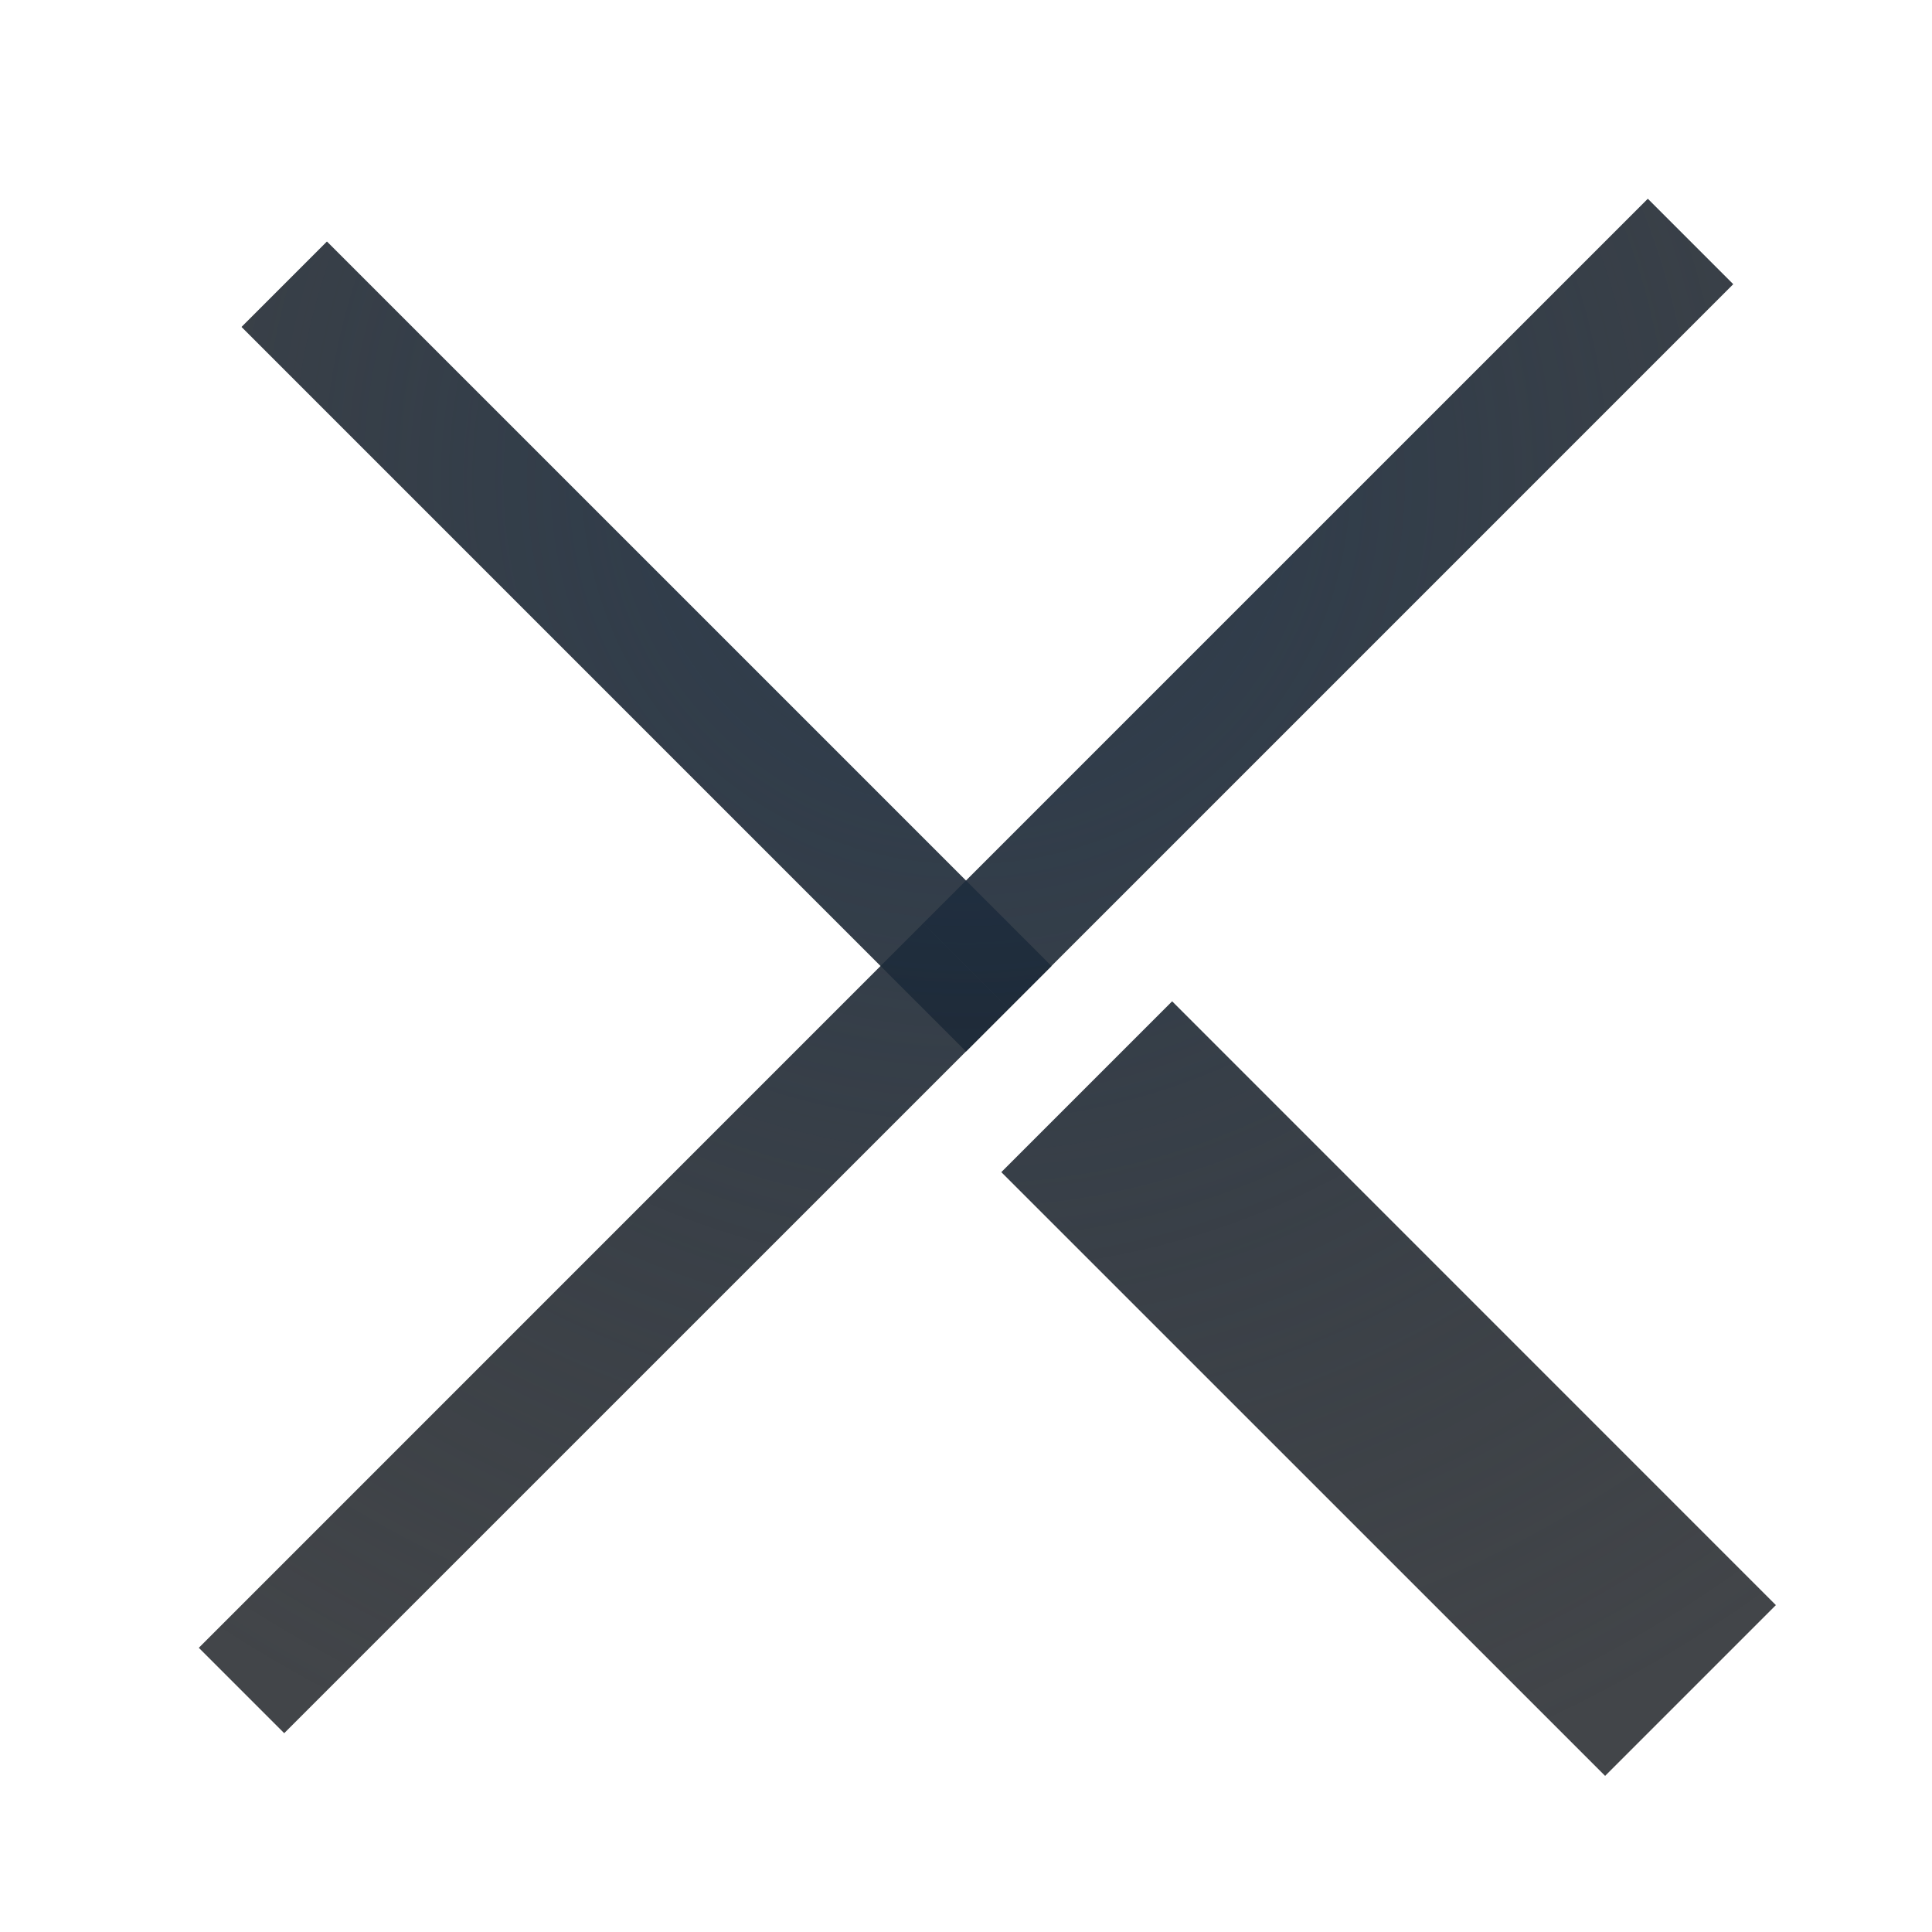
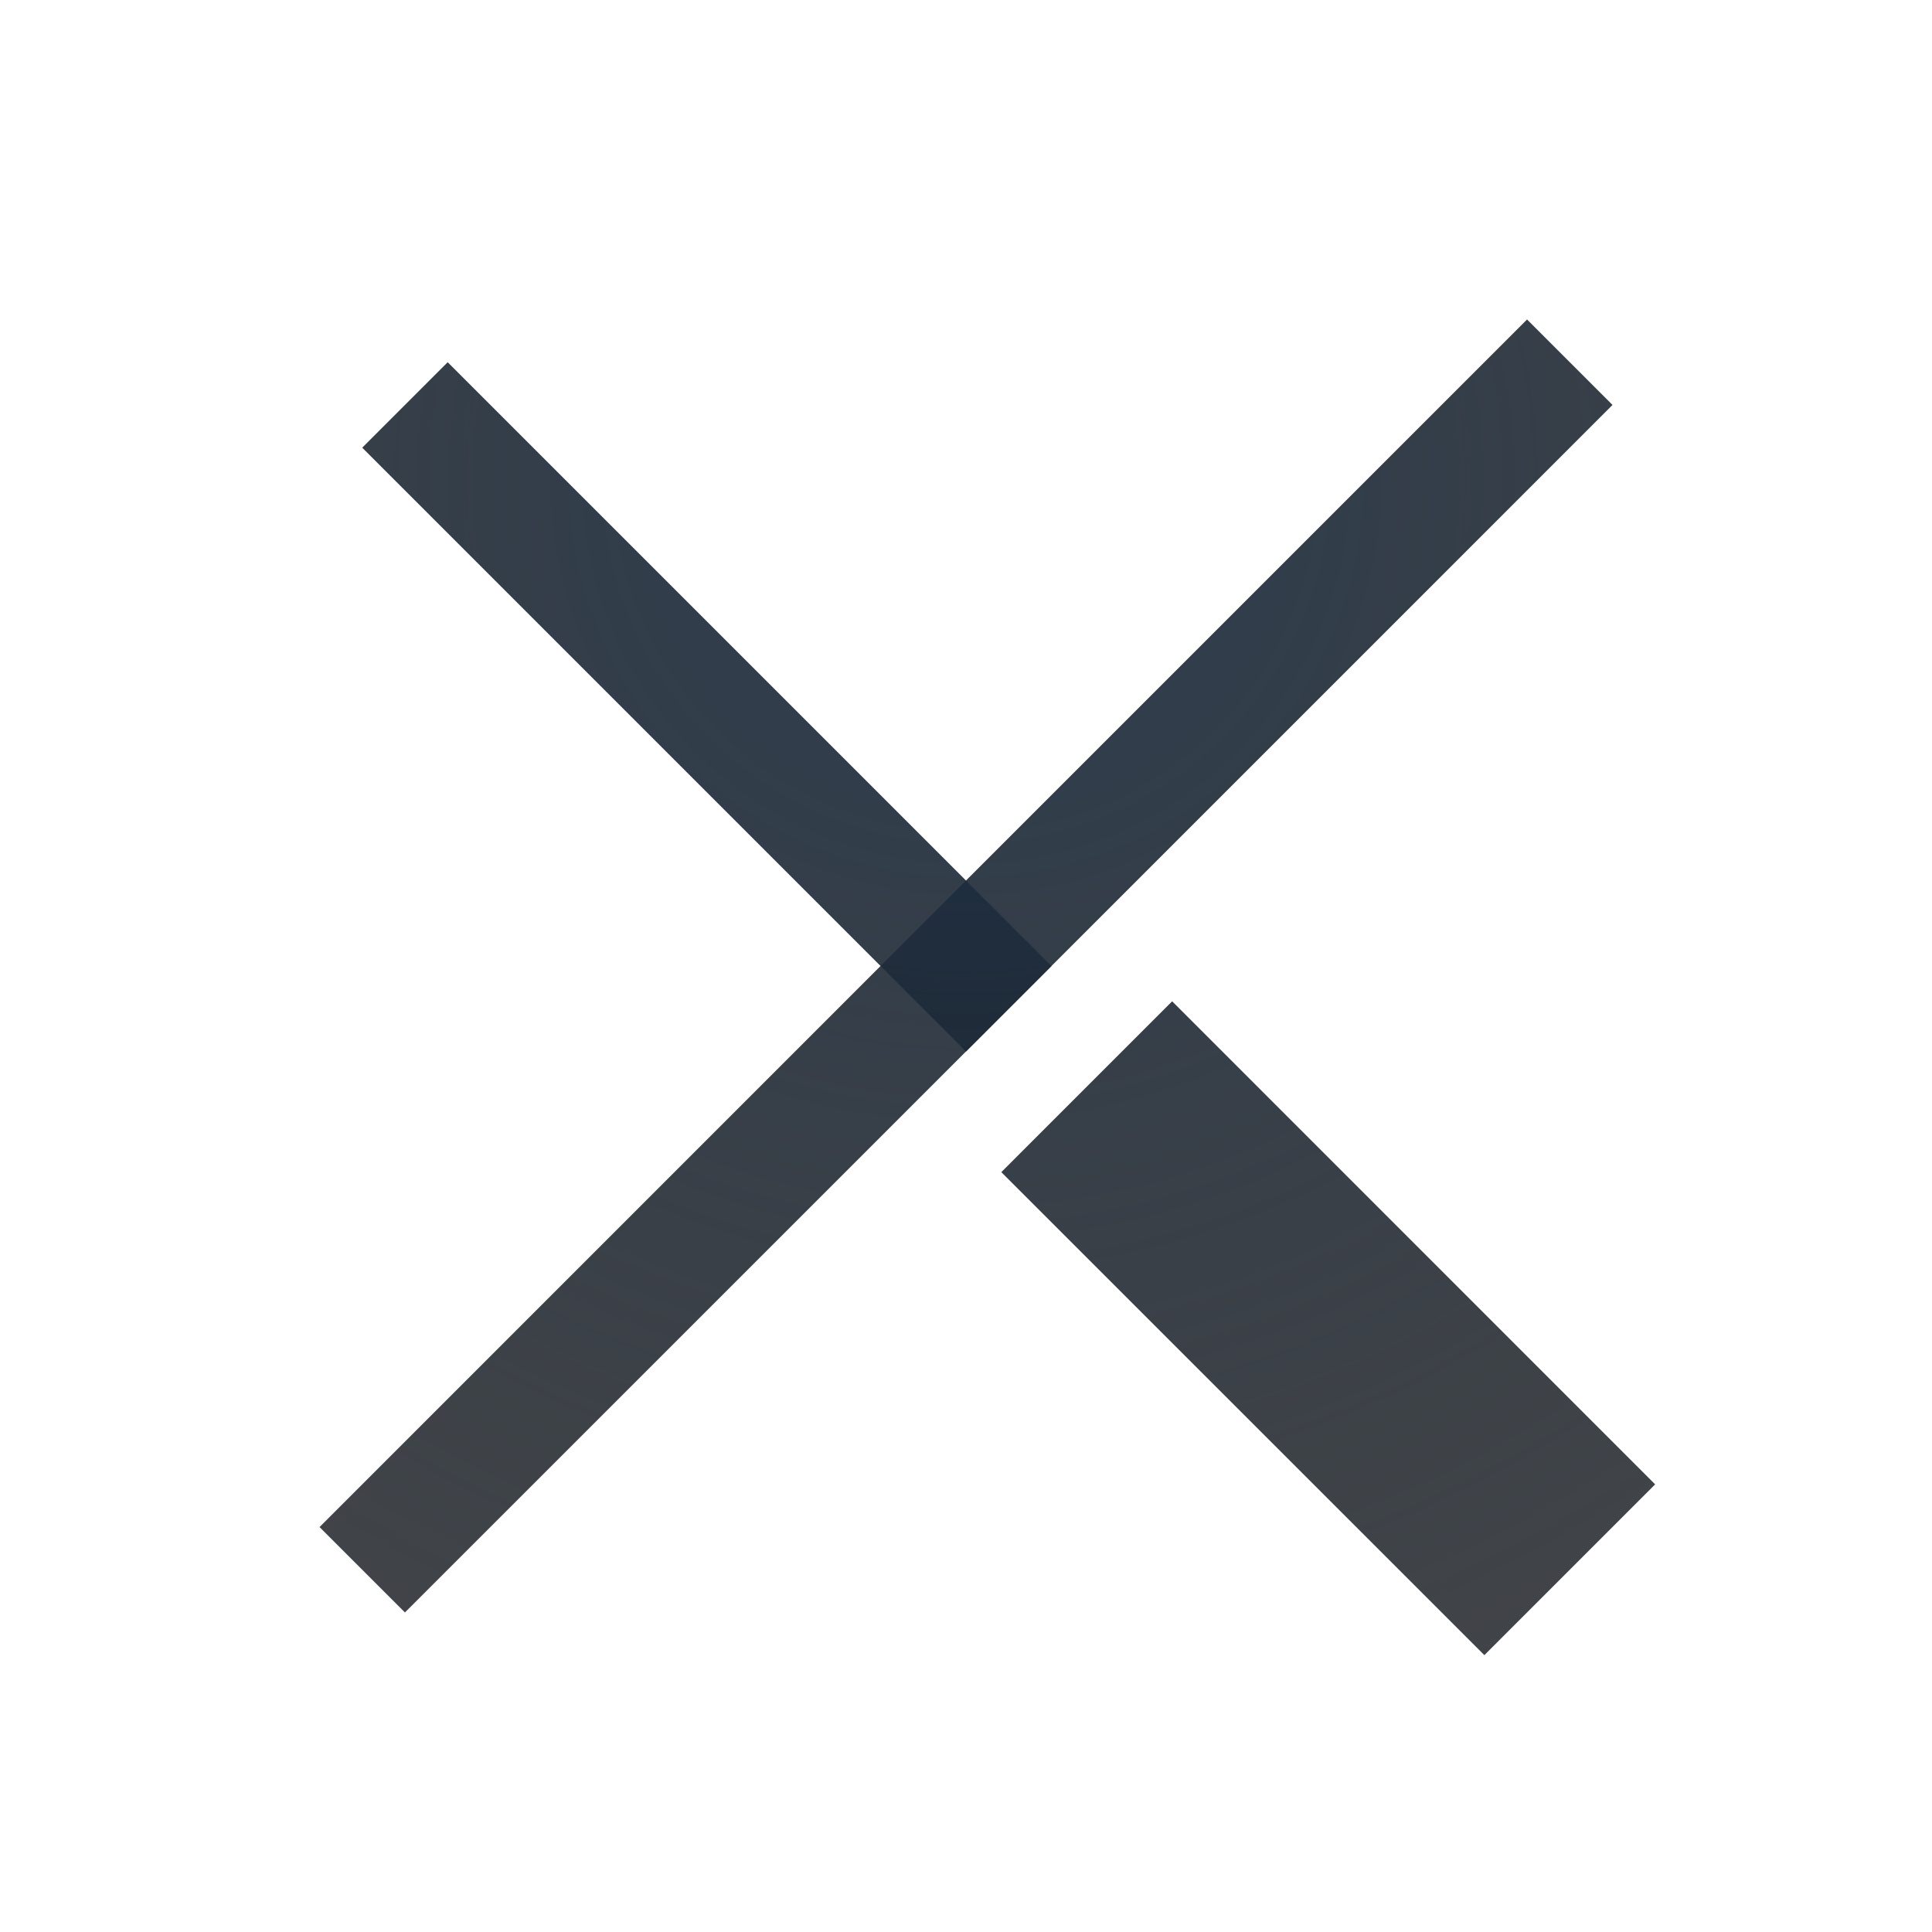
<svg xmlns="http://www.w3.org/2000/svg" width="16" height="16" version="1.0">
  <defs>
    <radialGradient id="b" cx="8" cy="5.885" r="6" gradientTransform="matrix(1.904 0 0 1.904 -7.2319 -7.2319)" gradientUnits="userSpaceOnUse">
      <stop stop-color="#213851" stop-opacity=".906" offset="0" />
      <stop stop-color="#27303a" stop-opacity="0" offset="1" />
    </radialGradient>
    <radialGradient id="a" cx="8.783" cy="6.352" r="6" gradientTransform="matrix(1.7598 0 0 1.7597 -7.3916 -5.7882)" gradientUnits="userSpaceOnUse">
      <stop stop-color="#ffffff" stop-opacity=".749" offset="0" />
      <stop stop-color="#ffffff" stop-opacity=".605" offset="1" />
    </radialGradient>
  </defs>
  <g fill="none" stroke="url(#a)" stroke-opacity=".722">
-     <path d="m3.729 13.619 6-6" style="paint-order:normal" />
-     <path d="m9.729 7.619 6-6" style="paint-order:normal" />
-     <path d="m8.729 6.619-5-5" stroke-width="2" style="paint-order:normal" />
-     <path d="m9.375 7.266 6 6" style="paint-order:normal" />
+     <path d="m4.729 12.619 5-5" style="paint-order:normal" />
+     <path d="m9.729 7.619 5-5" style="paint-order:normal" />
+     <path d="m8.729 6.619-4-4" stroke-width="2" style="paint-order:normal" />
+     <path d="m9.375 7.266 5 5" style="paint-order:normal" />
  </g>
  <g fill="none" stroke="#090d11" stroke-opacity=".765">
-     <path d="m14 2-6 6" style="paint-order:normal" />
-     <path d="m8 8-6 6" style="paint-order:normal" />
-     <path d="m9 9 5 5" stroke-width="2" style="paint-order:normal" />
-     <path d="m8.354 8.354-6-6" style="paint-order:normal" />
+     <path d="m13 3-5 5" style="paint-order:normal" />
+     <path d="m8 8-5 5" style="paint-order:normal" />
+     <path d="m9 9 4 4" stroke-width="2" style="paint-order:normal" />
+     <path d="m8.354 8.354-5-5" style="paint-order:normal" />
  </g>
  <g fill="none" stroke="url(#b)" stroke-opacity=".765">
-     <path d="m14 2-6 6" style="paint-order:normal" />
-     <path d="m8 8-6 6" style="paint-order:normal" />
-     <path d="m9 9 5 5" stroke-width="2" style="paint-order:normal" />
-     <path d="m8.354 8.354-6-6" style="paint-order:normal" />
+     <path d="m13 3-5 5" style="paint-order:normal" />
+     <path d="m8 8-5 5" style="paint-order:normal" />
+     <path d="m9 9 4 4" stroke-width="2" style="paint-order:normal" />
+     <path d="m8.354 8.354-5-5" style="paint-order:normal" />
  </g>
</svg>
